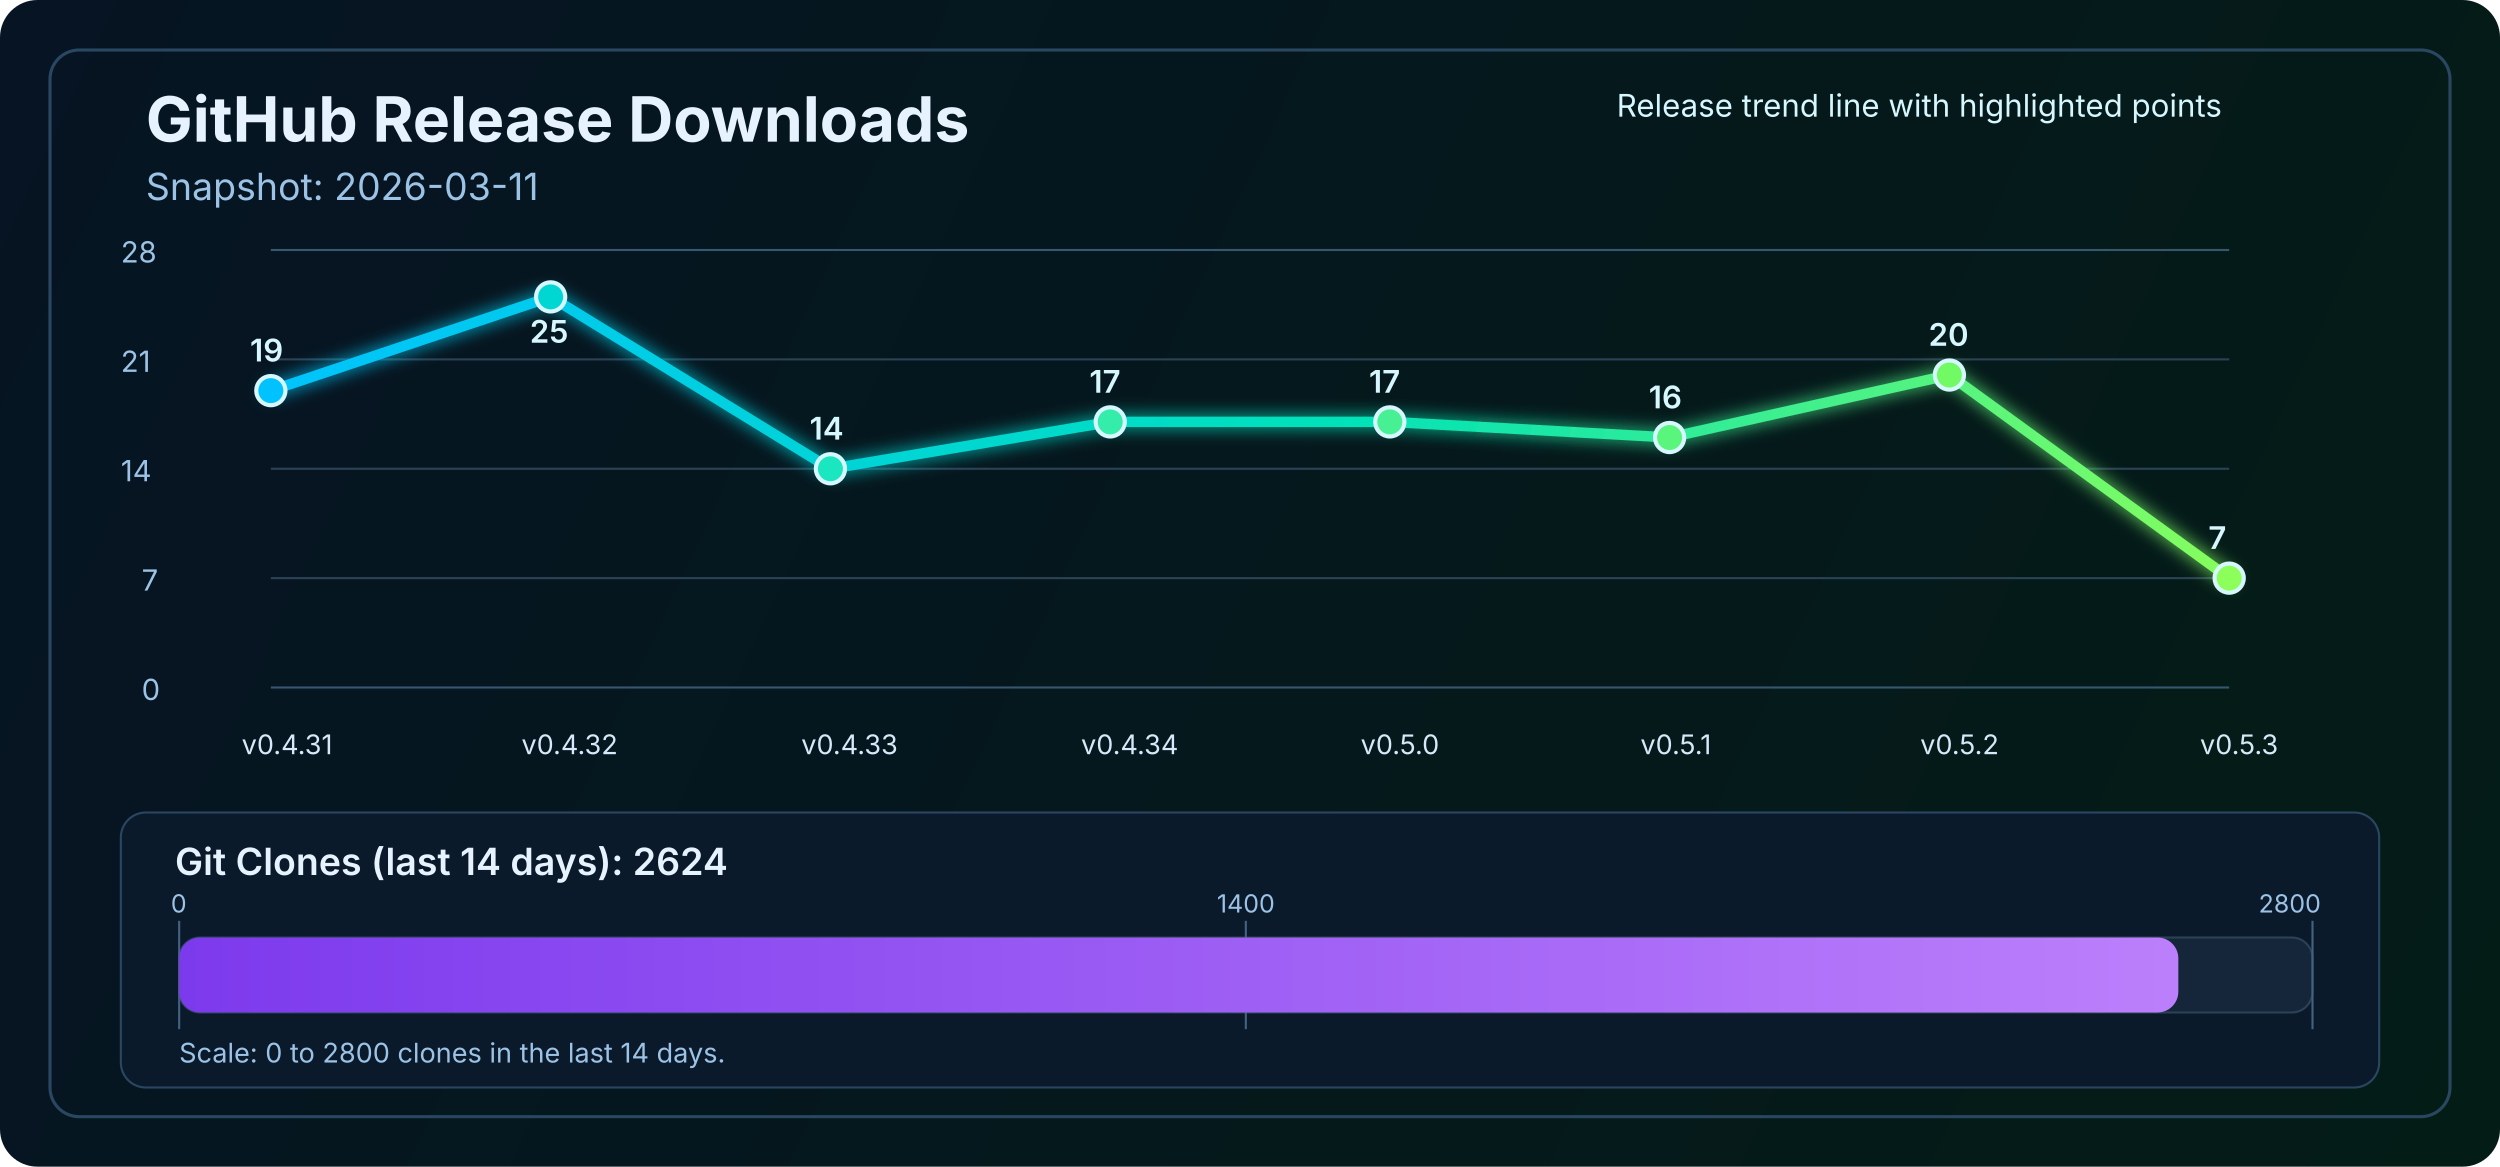
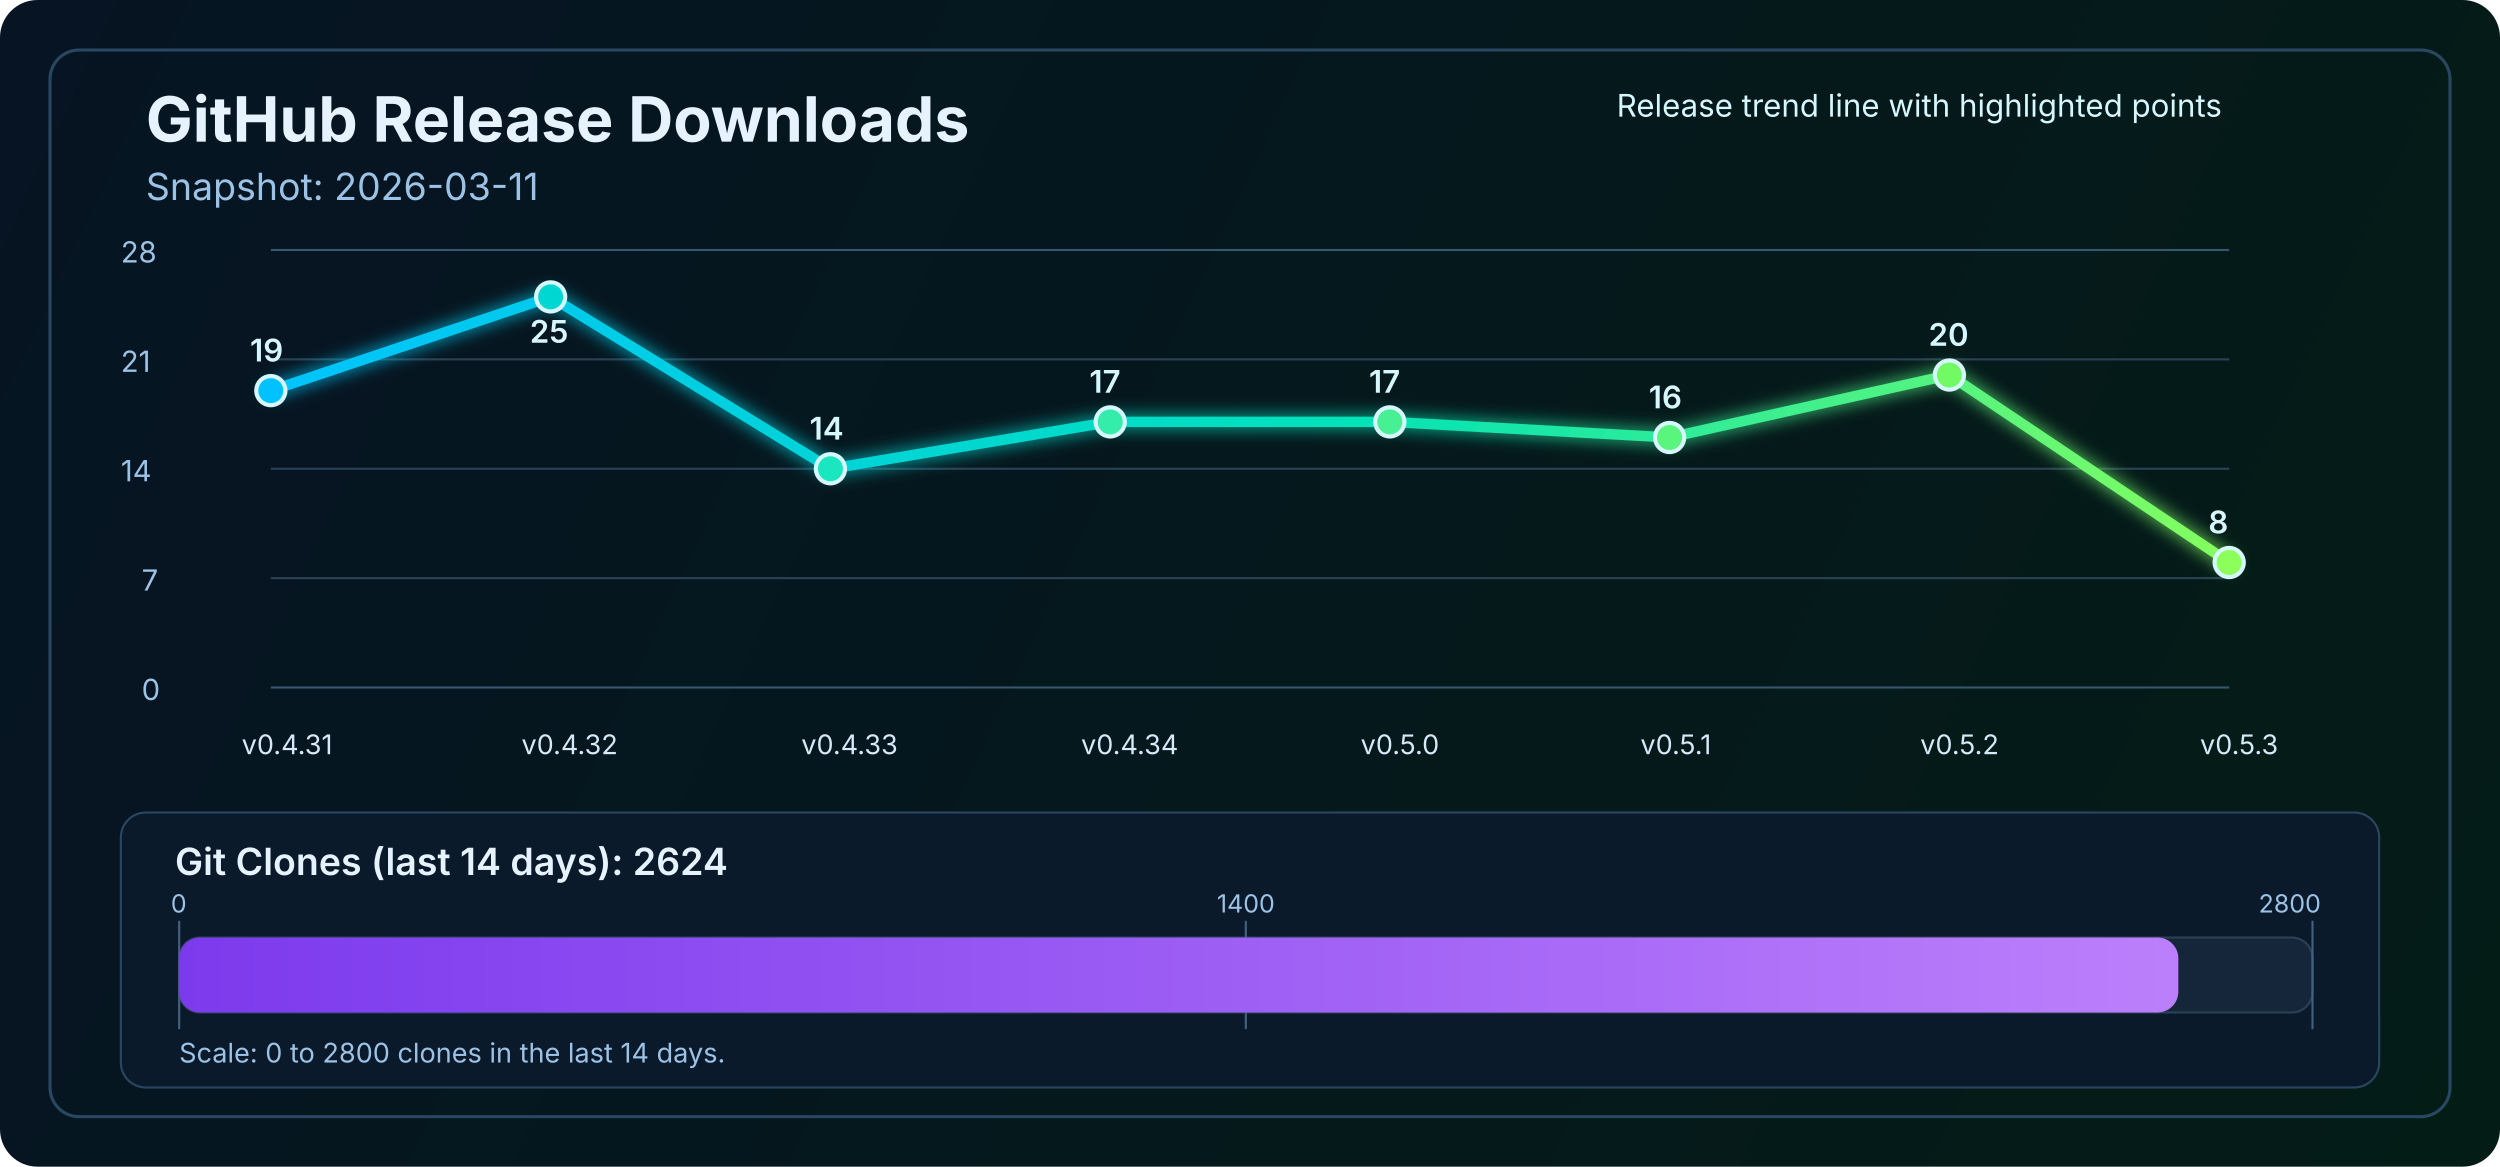
<svg xmlns="http://www.w3.org/2000/svg" width="1200" height="560" viewBox="0 0 1200 560" fill="none" role="img" aria-labelledby="title desc">
  <defs>
    <linearGradient id="bg" x1="0" y1="0" x2="1200" y2="560" gradientUnits="userSpaceOnUse">
      <stop stop-color="#061423" />
      <stop offset="1" stop-color="#041C16" />
    </linearGradient>
    <linearGradient id="line" x1="130" y1="86" x2="1070" y2="340" gradientUnits="userSpaceOnUse">
      <stop stop-color="#00C2FF" />
      <stop offset="0.55" stop-color="#00E2B8" />
      <stop offset="1" stop-color="#8CFF5A" />
    </linearGradient>
    <linearGradient id="cloneFill" x1="86" y1="450" x2="1110" y2="450" gradientUnits="userSpaceOnUse">
      <stop stop-color="#7C3AED" />
      <stop offset="1" stop-color="#C084FC" />
    </linearGradient>
    <filter id="glow" x="-50%" y="-50%" width="200%" height="200%">
      <feGaussianBlur stdDeviation="4" result="blur" />
      <feMerge>
        <feMergeNode in="blur" />
        <feMergeNode in="SourceGraphic" />
      </feMerge>
    </filter>
  </defs>
  <rect width="1200" height="560" rx="18" fill="url(#bg)" />
  <rect x="24" y="24" width="1152" height="512" rx="14" stroke="#2A4762" stroke-width="1.5" />
  <text x="70" y="68" fill="#E6F3FF" font-size="30" font-family="SF Pro Display, -apple-system, BlinkMacSystemFont, Segoe UI, sans-serif" font-weight="700">GitHub Release Downloads</text>
  <text x="70" y="96" fill="#9CC3E6" font-size="18" font-family="SF Pro Text, -apple-system, BlinkMacSystemFont, Segoe UI, sans-serif">Snapshot: 2026-03-11</text>
  <line x1="130" y1="330.0" x2="1070" y2="330.0" stroke="#37566F" stroke-width="1" />
  <line x1="130" y1="277.5" x2="1070" y2="277.5" stroke="#2B4255" stroke-width="1" />
  <line x1="130" y1="225.0" x2="1070" y2="225.0" stroke="#2B4255" stroke-width="1" />
  <line x1="130" y1="172.5" x2="1070" y2="172.5" stroke="#2B4255" stroke-width="1" />
  <line x1="130" y1="120.0" x2="1070" y2="120.0" stroke="#37566F" stroke-width="1" />
  <text x="68" y="336.0" fill="#9CC3E6" font-size="14" font-family="SF Pro Text, -apple-system, BlinkMacSystemFont, Segoe UI, sans-serif">0</text>
  <text x="68" y="283.5" fill="#9CC3E6" font-size="14" font-family="SF Pro Text, -apple-system, BlinkMacSystemFont, Segoe UI, sans-serif">7</text>
  <text x="58" y="231.0" fill="#9CC3E6" font-size="14" font-family="SF Pro Text, -apple-system, BlinkMacSystemFont, Segoe UI, sans-serif">14</text>
  <text x="58" y="178.5" fill="#9CC3E6" font-size="14" font-family="SF Pro Text, -apple-system, BlinkMacSystemFont, Segoe UI, sans-serif">21</text>
  <text x="58" y="126.0" fill="#9CC3E6" font-size="14" font-family="SF Pro Text, -apple-system, BlinkMacSystemFont, Segoe UI, sans-serif">28</text>
-   <polyline points="130.0,187.5 264.3,142.5 398.6,225.0 532.9,202.5 667.1,202.5 801.4,210.0 935.7,180.0 1070.0,277.5" fill="none" stroke="url(#line)" stroke-width="5" stroke-linecap="round" stroke-linejoin="round" filter="url(#glow)" />
+   <polyline points="130.0,187.5 264.3,142.5 398.6,225.0 532.9,202.5 667.1,202.5 801.4,210.0 935.7,180.0 1070.0,270.0" fill="none" stroke="url(#line)" stroke-width="5" stroke-linecap="round" stroke-linejoin="round" filter="url(#glow)" />
  <circle cx="130.0" cy="187.5" r="7" fill="#00C2FF" stroke="#D7F7FF" stroke-width="2" />
  <circle cx="264.3" cy="142.5" r="7" fill="#00D7D2" stroke="#D7F7FF" stroke-width="2" />
  <circle cx="398.6" cy="225.0" r="7" fill="#1AE7C0" stroke="#D7F7FF" stroke-width="2" />
  <circle cx="532.9" cy="202.5" r="7" fill="#34EDAA" stroke="#D7F7FF" stroke-width="2" />
  <circle cx="667.1" cy="202.5" r="7" fill="#47F193" stroke="#D7F7FF" stroke-width="2" />
  <circle cx="801.4" cy="210.0" r="7" fill="#5AF57D" stroke="#D7F7FF" stroke-width="2" />
  <circle cx="935.7" cy="180.0" r="7" fill="#72FA64" stroke="#D7F7FF" stroke-width="2" />
-   <circle cx="1070.0" cy="277.5" r="7" fill="#8CFF5A" stroke="#D7F7FF" stroke-width="2" />
+   <circle cx="1070.0" cy="270.0" r="7" fill="#8CFF5A" stroke="#D7F7FF" stroke-width="2" />
  <text x="116.0" y="362" fill="#D7E8F8" font-size="13" font-family="SF Pro Text, -apple-system, BlinkMacSystemFont, Segoe UI, sans-serif">v0.4.31</text>
  <text x="250.3" y="362" fill="#D7E8F8" font-size="13" font-family="SF Pro Text, -apple-system, BlinkMacSystemFont, Segoe UI, sans-serif">v0.4.32</text>
  <text x="384.6" y="362" fill="#D7E8F8" font-size="13" font-family="SF Pro Text, -apple-system, BlinkMacSystemFont, Segoe UI, sans-serif">v0.4.33</text>
  <text x="518.9" y="362" fill="#D7E8F8" font-size="13" font-family="SF Pro Text, -apple-system, BlinkMacSystemFont, Segoe UI, sans-serif">v0.4.34</text>
  <text x="653.1" y="362" fill="#D7E8F8" font-size="13" font-family="SF Pro Text, -apple-system, BlinkMacSystemFont, Segoe UI, sans-serif">v0.5.0</text>
  <text x="787.4" y="362" fill="#D7E8F8" font-size="13" font-family="SF Pro Text, -apple-system, BlinkMacSystemFont, Segoe UI, sans-serif">v0.5.1</text>
  <text x="921.7" y="362" fill="#D7E8F8" font-size="13" font-family="SF Pro Text, -apple-system, BlinkMacSystemFont, Segoe UI, sans-serif">v0.5.2</text>
  <text x="1056.0" y="362" fill="#D7E8F8" font-size="13" font-family="SF Pro Text, -apple-system, BlinkMacSystemFont, Segoe UI, sans-serif">v0.5.3</text>
  <text x="120.0" y="173.5" fill="#D7F7FF" font-size="15" font-family="SF Pro Text, -apple-system, BlinkMacSystemFont, Segoe UI, sans-serif" font-weight="600">19</text>
  <text x="254.3" y="164.5" fill="#D7F7FF" font-size="15" font-family="SF Pro Text, -apple-system, BlinkMacSystemFont, Segoe UI, sans-serif" font-weight="600">25</text>
  <text x="388.6" y="211.0" fill="#D7F7FF" font-size="15" font-family="SF Pro Text, -apple-system, BlinkMacSystemFont, Segoe UI, sans-serif" font-weight="600">14</text>
  <text x="522.9" y="188.5" fill="#D7F7FF" font-size="15" font-family="SF Pro Text, -apple-system, BlinkMacSystemFont, Segoe UI, sans-serif" font-weight="600">17</text>
  <text x="657.1" y="188.5" fill="#D7F7FF" font-size="15" font-family="SF Pro Text, -apple-system, BlinkMacSystemFont, Segoe UI, sans-serif" font-weight="600">17</text>
  <text x="791.4" y="196.0" fill="#D7F7FF" font-size="15" font-family="SF Pro Text, -apple-system, BlinkMacSystemFont, Segoe UI, sans-serif" font-weight="600">16</text>
  <text x="925.7" y="166.0" fill="#D7F7FF" font-size="15" font-family="SF Pro Text, -apple-system, BlinkMacSystemFont, Segoe UI, sans-serif" font-weight="600">20</text>
-   <text x="1060.0" y="263.5" fill="#D7F7FF" font-size="15" font-family="SF Pro Text, -apple-system, BlinkMacSystemFont, Segoe UI, sans-serif" font-weight="600">7</text>
+   <text x="1060.0" y="256.0" fill="#D7F7FF" font-size="15" font-family="SF Pro Text, -apple-system, BlinkMacSystemFont, Segoe UI, sans-serif" font-weight="600">8</text>
  <text x="776" y="56" fill="#D7F7FF" font-size="15" font-family="SF Pro Text, -apple-system, BlinkMacSystemFont, Segoe UI, sans-serif">Release trend line with highlighted points</text>
  <rect x="58" y="390" width="1084" height="132" rx="12" fill="#0A1A2B" stroke="#2A4762" stroke-width="1" />
  <text x="84" y="420" fill="#E6F3FF" font-size="18" font-family="SF Pro Text, -apple-system, BlinkMacSystemFont, Segoe UI, sans-serif" font-weight="600">Git Clones (last 14 days): 2624</text>
  <rect x="86" y="450" width="1024" height="36" rx="10" fill="#15263A" stroke="#2B4255" stroke-width="1" />
  <line x1="86" y1="442" x2="86" y2="494" stroke="#436280" stroke-width="1" />
  <line x1="598.0" y1="442" x2="598.0" y2="494" stroke="#436280" stroke-width="1" />
  <line x1="1110" y1="442" x2="1110" y2="494" stroke="#436280" stroke-width="1" />
  <rect x="86" y="450" width="959.6" height="36" rx="10" fill="url(#cloneFill)" />
  <text x="82" y="438" text-anchor="start" fill="#9CC3E6" font-size="12" font-family="SF Pro Text, -apple-system, BlinkMacSystemFont, Segoe UI, sans-serif">0</text>
  <text x="598.0" y="438" text-anchor="middle" fill="#9CC3E6" font-size="12" font-family="SF Pro Text, -apple-system, BlinkMacSystemFont, Segoe UI, sans-serif">1400</text>
  <text x="1114" y="438" text-anchor="end" fill="#9CC3E6" font-size="12" font-family="SF Pro Text, -apple-system, BlinkMacSystemFont, Segoe UI, sans-serif">2800</text>
  <text x="86" y="510" fill="#9CC3E6" font-size="13" font-family="SF Pro Text, -apple-system, BlinkMacSystemFont, Segoe UI, sans-serif">Scale: 0 to 2800 clones in the last 14 days.</text>
</svg>
